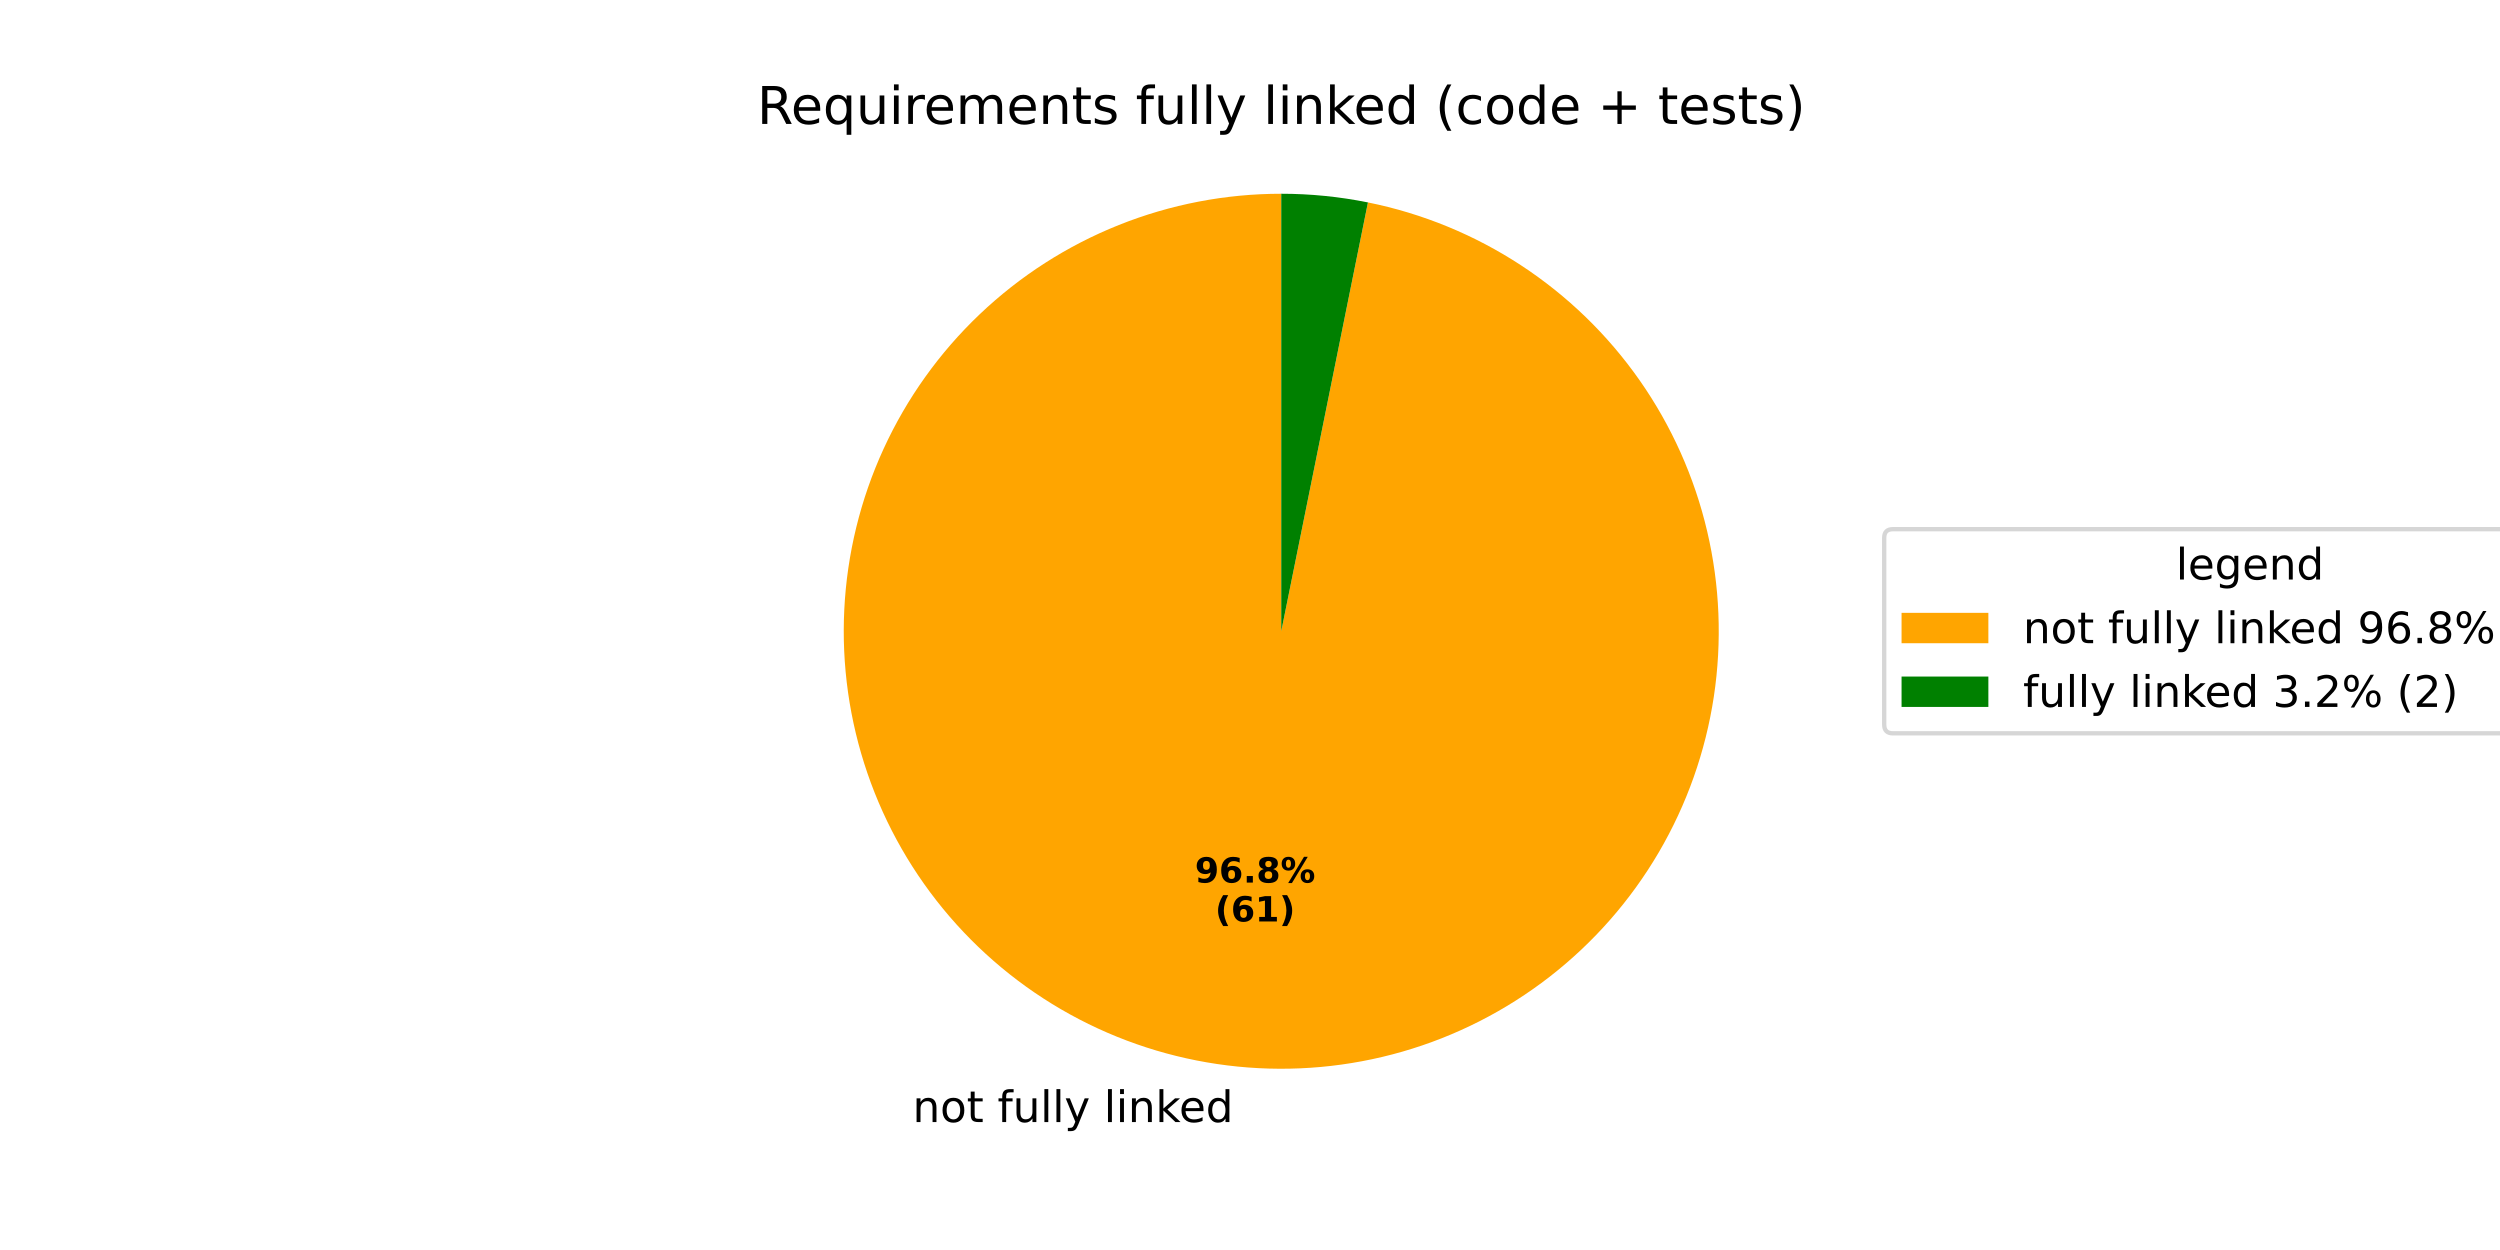
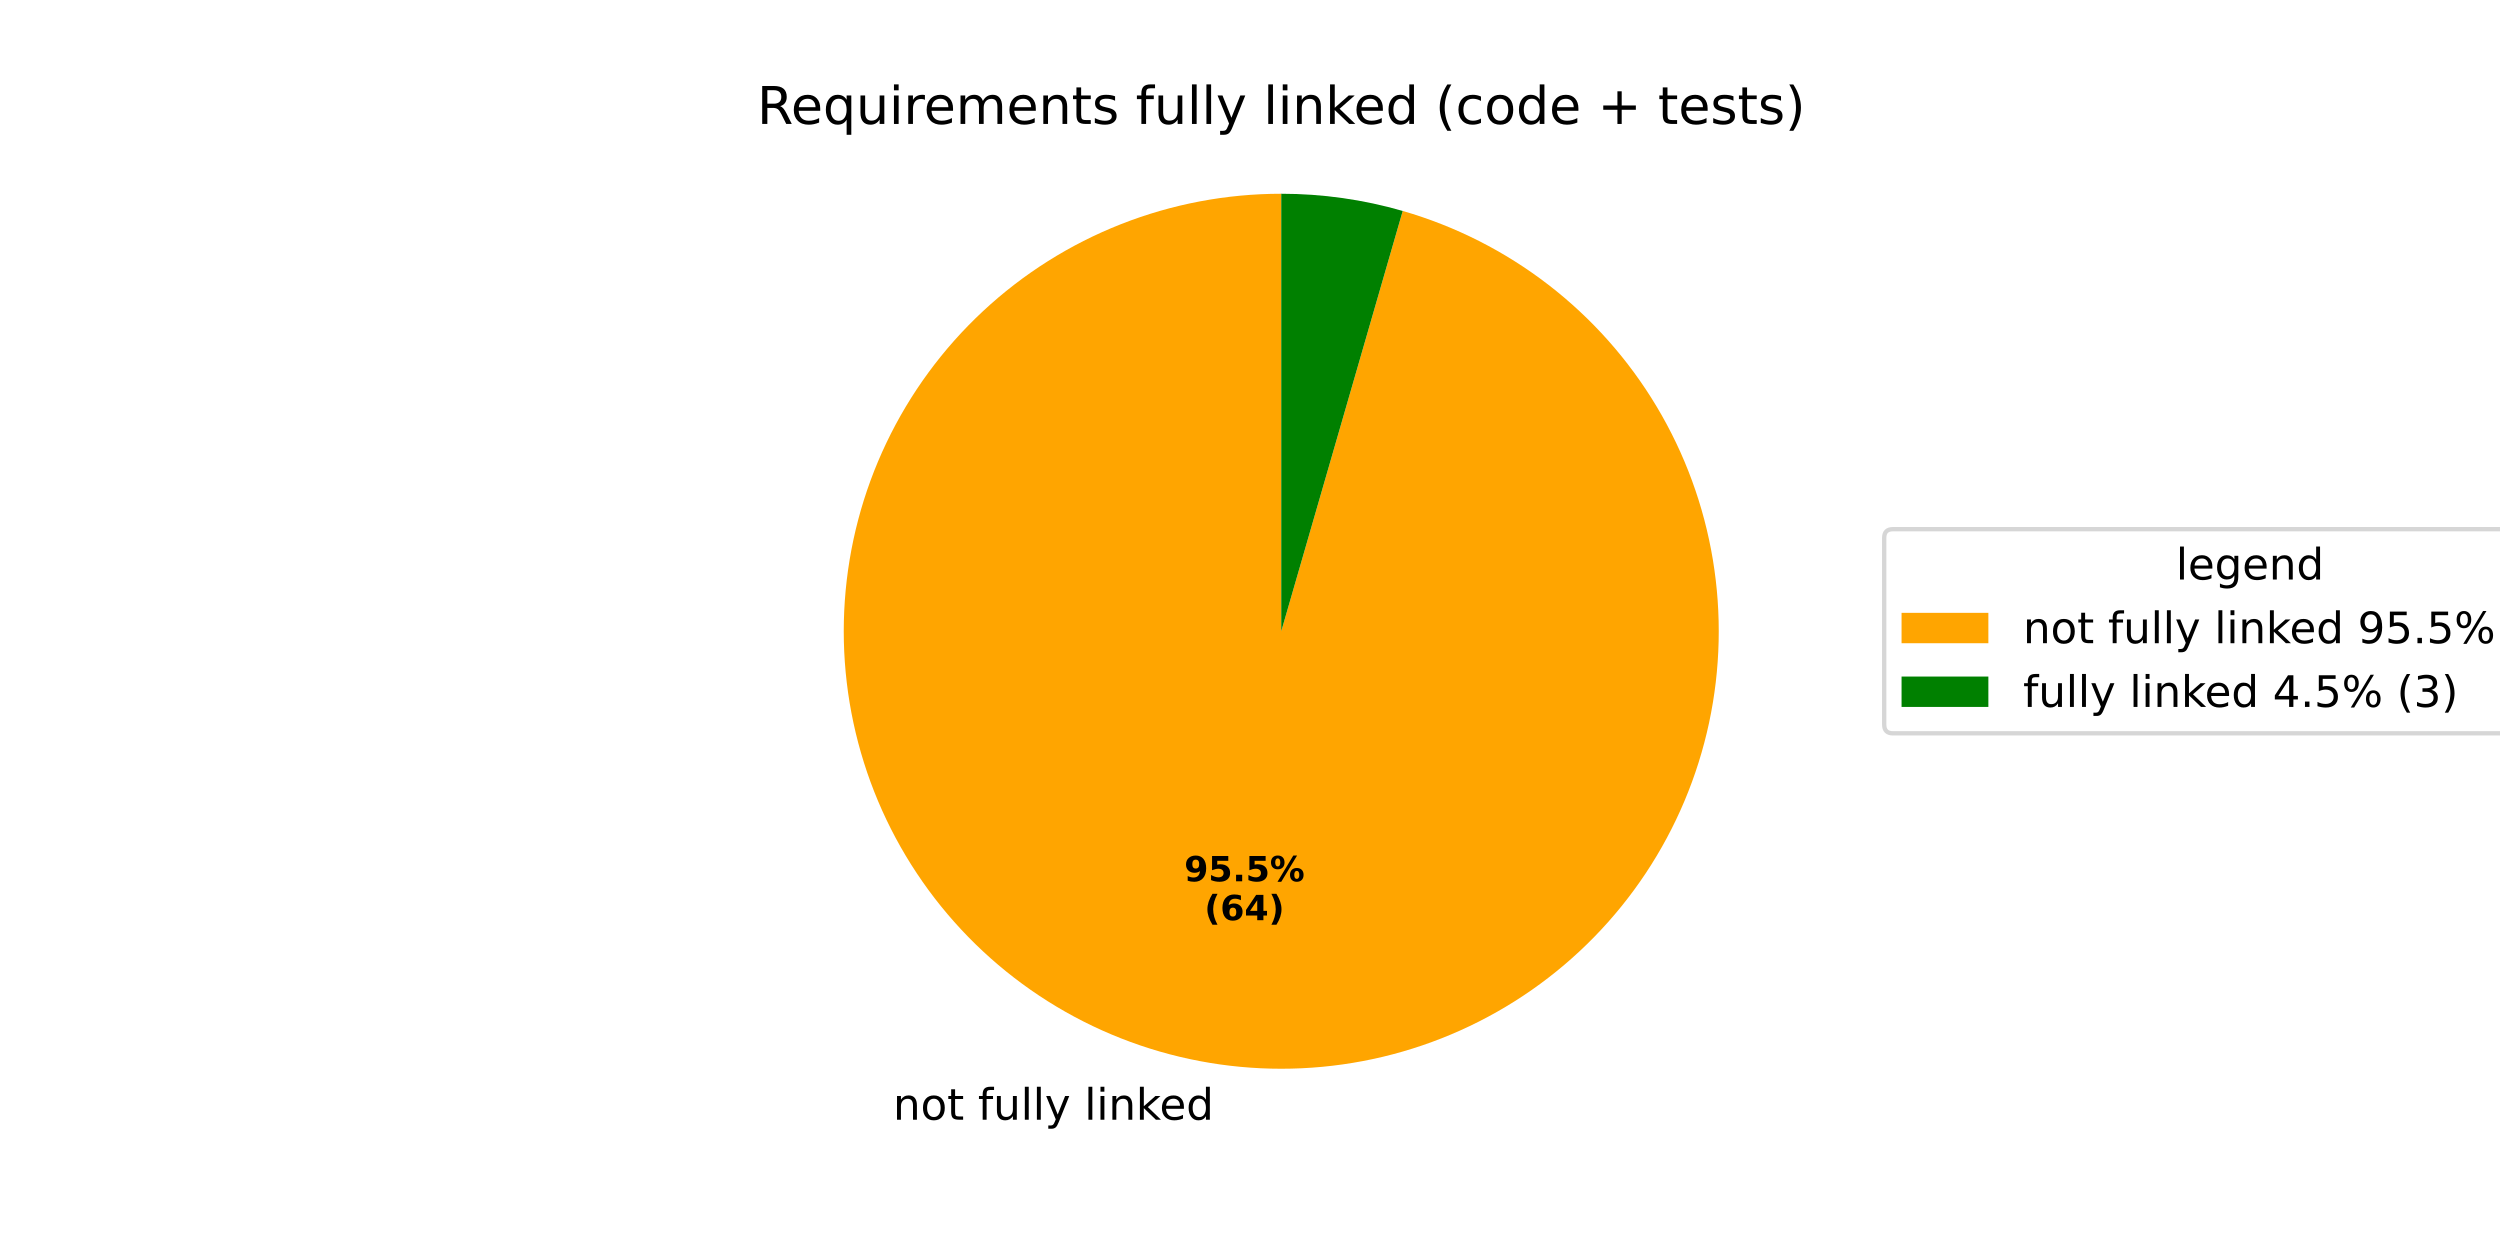
<svg xmlns="http://www.w3.org/2000/svg" xmlns:xlink="http://www.w3.org/1999/xlink" width="576pt" height="288pt" viewBox="0 0 576 288" version="1.1">
  <defs>
    <style type="text/css">*{stroke-linejoin: round; stroke-linecap: butt}</style>
  </defs>
  <g id="figure_1">
    <g id="patch_1">
      <path d="M 0 288  L 576 288  L 576 0  L 0 0  z " style="fill: #ffffff" />
    </g>
    <g id="axes_1">
      <g id="patch_2">
-         <path d="M 295.2 44.64  C 282.386 44.64 269.688 47.083 257.789 51.839  C 245.891 56.595 235.007 63.577 225.723 72.409  C 216.439 81.241 208.923 91.763 203.58 103.41  C 198.237 115.057 195.164 127.617 194.525 140.416  C 193.887 153.214 195.694 166.017 199.851 178.138  C 204.008 190.26 210.438 201.478 218.796 211.191  C 227.155 220.903 237.289 228.934 248.656 234.851  C 260.022 240.768 272.413 244.463 285.164 245.739  C 297.914 247.015 310.792 245.848 323.105 242.3  C 335.418 238.753 346.943 232.89 357.06 225.026  C 367.178 217.162 375.703 207.44 382.18 196.383  C 388.656 185.326 392.964 173.134 394.874 160.463  C 396.784 147.792 396.26 134.873 393.331 122.398  C 390.402 109.923 385.12 98.12 377.771 87.623  C 370.421 77.127 361.136 68.127 350.415 61.108  C 339.695 54.089 327.733 49.178 315.173 46.639  L 295.2 145.44  z " style="fill: #ffa500" />
+         <path d="M 295.2 44.64  C 282.559 44.64 270.031 47.018 258.269 51.649  C 246.507 56.28 235.721 63.083 226.474 71.702  C 217.227 80.32 209.683 90.602 204.236 102.009  C 198.79 113.416 195.538 125.747 194.649 138.356  C 193.761 150.966 195.252 163.63 199.046 175.689  C 202.839 187.747 208.867 198.984 216.814 208.814  C 224.761 218.644 234.487 226.892 245.484 233.127  C 256.48 239.361 268.551 243.472 281.067 245.244  C 293.583 247.017 306.321 246.419 318.616 243.482  C 330.911 240.546 342.545 235.323 352.909 228.086  C 363.273 220.849 372.184 211.727 379.176 201.196  C 386.168 190.665 391.117 178.912 393.764 166.552  C 396.412 154.191 396.711 141.443 394.646 128.972  C 392.58 116.501 388.188 104.529 381.697 93.682  C 375.206 82.835 366.733 73.305 356.719 65.59  C 346.706 57.875 335.33 52.113 323.186 48.603  L 295.2 145.44  z " style="fill: #ffa500" />
      </g>
      <g id="patch_3">
-         <path d="M 315.173 46.639  C 311.888 45.974 308.572 45.475 305.236 45.141  C 301.901 44.807 298.552 44.64 295.2 44.64  L 295.2 145.44  z " style="fill: #008000" />
+         <path d="M 323.186 48.603  C 318.644 47.29 314.014 46.299 309.333 45.636  C 304.651 44.973 299.928 44.64 295.2 44.64  L 295.2 145.44  z " style="fill: #008000" />
      </g>
      <g id="matplotlib.axis_1" />
      <g id="matplotlib.axis_2" />
      <g id="text_1">
-         <g transform="translate(210.2709 258.5284) scale(0.1 -0.1)">
+         <g transform="translate(205.765 257.9842) scale(0.1 -0.1)">
          <defs>
            <path id="DejaVuSans-6e" d="M 3513 2113  L 3513 0  L 2938 0  L 2938 2094  Q 2938 2591 2744 2837  Q 2550 3084 2163 3084  Q 1697 3084 1428 2787  Q 1159 2491 1159 1978  L 1159 0  L 581 0  L 581 3500  L 1159 3500  L 1159 2956  Q 1366 3272 1645 3428  Q 1925 3584 2291 3584  Q 2894 3584 3203 3211  Q 3513 2838 3513 2113  z " transform="scale(0.015625)" />
            <path id="DejaVuSans-6f" d="M 1959 3097  Q 1497 3097 1228 2736  Q 959 2375 959 1747  Q 959 1119 1226 758  Q 1494 397 1959 397  Q 2419 397 2687 759  Q 2956 1122 2956 1747  Q 2956 2369 2687 2733  Q 2419 3097 1959 3097  z M 1959 3584  Q 2709 3584 3137 3096  Q 3566 2609 3566 1747  Q 3566 888 3137 398  Q 2709 -91 1959 -91  Q 1206 -91 779 398  Q 353 888 353 1747  Q 353 2609 779 3096  Q 1206 3584 1959 3584  z " transform="scale(0.015625)" />
            <path id="DejaVuSans-74" d="M 1172 4494  L 1172 3500  L 2356 3500  L 2356 3053  L 1172 3053  L 1172 1153  Q 1172 725 1289 603  Q 1406 481 1766 481  L 2356 481  L 2356 0  L 1766 0  Q 1100 0 847 248  Q 594 497 594 1153  L 594 3053  L 172 3053  L 172 3500  L 594 3500  L 594 4494  L 1172 4494  z " transform="scale(0.015625)" />
            <path id="DejaVuSans-20" transform="scale(0.015625)" />
            <path id="DejaVuSans-66" d="M 2375 4863  L 2375 4384  L 1825 4384  Q 1516 4384 1395 4259  Q 1275 4134 1275 3809  L 1275 3500  L 2222 3500  L 2222 3053  L 1275 3053  L 1275 0  L 697 0  L 697 3053  L 147 3053  L 147 3500  L 697 3500  L 697 3744  Q 697 4328 969 4595  Q 1241 4863 1831 4863  L 2375 4863  z " transform="scale(0.015625)" />
            <path id="DejaVuSans-75" d="M 544 1381  L 544 3500  L 1119 3500  L 1119 1403  Q 1119 906 1312 657  Q 1506 409 1894 409  Q 2359 409 2629 706  Q 2900 1003 2900 1516  L 2900 3500  L 3475 3500  L 3475 0  L 2900 0  L 2900 538  Q 2691 219 2414 64  Q 2138 -91 1772 -91  Q 1169 -91 856 284  Q 544 659 544 1381  z M 1991 3584  L 1991 3584  z " transform="scale(0.015625)" />
            <path id="DejaVuSans-6c" d="M 603 4863  L 1178 4863  L 1178 0  L 603 0  L 603 4863  z " transform="scale(0.015625)" />
            <path id="DejaVuSans-79" d="M 2059 -325  Q 1816 -950 1584 -1140  Q 1353 -1331 966 -1331  L 506 -1331  L 506 -850  L 844 -850  Q 1081 -850 1212 -737  Q 1344 -625 1503 -206  L 1606 56  L 191 3500  L 800 3500  L 1894 763  L 2988 3500  L 3597 3500  L 2059 -325  z " transform="scale(0.015625)" />
            <path id="DejaVuSans-69" d="M 603 3500  L 1178 3500  L 1178 0  L 603 0  L 603 3500  z M 603 4863  L 1178 4863  L 1178 4134  L 603 4134  L 603 4863  z " transform="scale(0.015625)" />
            <path id="DejaVuSans-6b" d="M 581 4863  L 1159 4863  L 1159 1991  L 2875 3500  L 3609 3500  L 1753 1863  L 3688 0  L 2938 0  L 1159 1709  L 1159 0  L 581 0  L 581 4863  z " transform="scale(0.015625)" />
            <path id="DejaVuSans-65" d="M 3597 1894  L 3597 1613  L 953 1613  Q 991 1019 1311 708  Q 1631 397 2203 397  Q 2534 397 2845 478  Q 3156 559 3463 722  L 3463 178  Q 3153 47 2828 -22  Q 2503 -91 2169 -91  Q 1331 -91 842 396  Q 353 884 353 1716  Q 353 2575 817 3079  Q 1281 3584 2069 3584  Q 2775 3584 3186 3129  Q 3597 2675 3597 1894  z M 3022 2063  Q 3016 2534 2758 2815  Q 2500 3097 2075 3097  Q 1594 3097 1305 2825  Q 1016 2553 972 2059  L 3022 2063  z " transform="scale(0.015625)" />
            <path id="DejaVuSans-64" d="M 2906 2969  L 2906 4863  L 3481 4863  L 3481 0  L 2906 0  L 2906 525  Q 2725 213 2448 61  Q 2172 -91 1784 -91  Q 1150 -91 751 415  Q 353 922 353 1747  Q 353 2572 751 3078  Q 1150 3584 1784 3584  Q 2172 3584 2448 3432  Q 2725 3281 2906 2969  z M 947 1747  Q 947 1113 1208 752  Q 1469 391 1925 391  Q 2381 391 2643 752  Q 2906 1113 2906 1747  Q 2906 2381 2643 2742  Q 2381 3103 1925 3103  Q 1469 3103 1208 2742  Q 947 2381 947 1747  z " transform="scale(0.015625)" />
          </defs>
          <use xlink:href="#DejaVuSans-6e" />
          <use xlink:href="#DejaVuSans-6f" transform="translate(63.37891 0)" />
          <use xlink:href="#DejaVuSans-74" transform="translate(124.5605 0)" />
          <use xlink:href="#DejaVuSans-20" transform="translate(163.7695 0)" />
          <use xlink:href="#DejaVuSans-66" transform="translate(195.5566 0)" />
          <use xlink:href="#DejaVuSans-75" transform="translate(230.7617 0)" />
          <use xlink:href="#DejaVuSans-6c" transform="translate(294.1406 0)" />
          <use xlink:href="#DejaVuSans-6c" transform="translate(321.9238 0)" />
          <use xlink:href="#DejaVuSans-79" transform="translate(349.707 0)" />
          <use xlink:href="#DejaVuSans-20" transform="translate(408.8867 0)" />
          <use xlink:href="#DejaVuSans-6c" transform="translate(440.6738 0)" />
          <use xlink:href="#DejaVuSans-69" transform="translate(468.457 0)" />
          <use xlink:href="#DejaVuSans-6e" transform="translate(496.2402 0)" />
          <use xlink:href="#DejaVuSans-6b" transform="translate(559.6191 0)" />
          <use xlink:href="#DejaVuSans-65" transform="translate(613.9043 0)" />
          <use xlink:href="#DejaVuSans-64" transform="translate(675.4277 0)" />
        </g>
      </g>
      <g id="text_2">
-         <g transform="translate(275.3013 203.3479) scale(0.08 -0.08)">
+         <g transform="translate(272.8435 203.051) scale(0.08 -0.08)">
          <defs>
            <path id="DejaVuSans-Bold-39" d="M 641 103  L 641 966  Q 928 831 1190 764  Q 1453 697 1709 697  Q 2247 697 2547 995  Q 2847 1294 2900 1881  Q 2688 1725 2447 1647  Q 2206 1569 1925 1569  Q 1209 1569 770 1986  Q 331 2403 331 3084  Q 331 3838 820 4291  Q 1309 4744 2131 4744  Q 3044 4744 3544 4128  Q 4044 3513 4044 2388  Q 4044 1231 3459 570  Q 2875 -91 1856 -91  Q 1528 -91 1228 -42  Q 928 6 641 103  z M 2125 2350  Q 2441 2350 2600 2554  Q 2759 2759 2759 3169  Q 2759 3575 2600 3781  Q 2441 3988 2125 3988  Q 1809 3988 1650 3781  Q 1491 3575 1491 3169  Q 1491 2759 1650 2554  Q 1809 2350 2125 2350  z " transform="scale(0.015625)" />
+             <path id="DejaVuSans-Bold-35" d="M 678 4666  L 3669 4666  L 3669 3781  L 1638 3781  L 1638 3059  Q 1775 3097 1914 3117  Q 2053 3138 2203 3138  Q 3056 3138 3531 2711  Q 4006 2284 4006 1522  Q 4006 766 3489 337  Q 2972 -91 2053 -91  Q 1656 -91 1267 -14  Q 878 63 494 219  L 494 1166  Q 875 947 1217 837  Q 1559 728 1863 728  Q 2300 728 2551 942  Q 2803 1156 2803 1522  Q 2803 1891 2551 2103  Q 2300 2316 1863 2316  Q 1603 2316 1309 2248  Q 1016 2181 678 2041  L 678 4666  z " transform="scale(0.015625)" />
+             <path id="DejaVuSans-Bold-2e" d="M 653 1209  L 1778 1209  L 1778 0  L 653 0  L 653 1209  z " transform="scale(0.015625)" />
+             <path id="DejaVuSans-Bold-25" d="M 4959 1925  Q 4738 1925 4616 1733  Q 4494 1541 4494 1184  Q 4494 825 4614 633  Q 4734 441 4959 441  Q 5184 441 5303 633  Q 5422 825 5422 1184  Q 5422 1541 5301 1733  Q 5181 1925 4959 1925  z M 4959 2450  Q 5541 2450 5875 2112  Q 6209 1775 6209 1184  Q 6209 594 5875 251  Q 5541 -91 4959 -91  Q 4378 -91 4042 251  Q 3706 594 3706 1184  Q 3706 1772 4042 2111  Q 4378 2450 4959 2450  z M 2094 -91  L 1403 -91  L 4319 4750  L 5013 4750  L 2094 -91  z M 1453 4750  Q 2034 4750 2367 4411  Q 2700 4072 2700 3481  Q 2700 2891 2367 2550  Q 2034 2209 1453 2209  Q 872 2209 539 2550  Q 206 2891 206 3481  Q 206 4072 539 4411  Q 872 4750 1453 4750  z M 1453 4225  Q 1228 4225 1106 4031  Q 984 3838 984 3481  Q 984 3122 1106 2926  Q 1228 2731 1453 2731  Q 1678 2731 1798 2926  Q 1919 3122 1919 3481  Q 1919 3838 1797 4031  Q 1675 4225 1453 4225  z " transform="scale(0.015625)" />
+           </defs>
+           <use xlink:href="#DejaVuSans-Bold-39" />
+           <use xlink:href="#DejaVuSans-Bold-35" transform="translate(69.58008 0)" />
+           <use xlink:href="#DejaVuSans-Bold-2e" transform="translate(139.1602 0)" />
+           <use xlink:href="#DejaVuSans-Bold-35" transform="translate(177.1484 0)" />
+           <use xlink:href="#DejaVuSans-Bold-25" transform="translate(246.7285 0)" />
+         </g>
+         <g transform="translate(277.4979 212.0093) scale(0.08 -0.08)">
+           <defs>
+             <path id="DejaVuSans-Bold-28" d="M 2413 -844  L 1484 -844  Q 1006 -72 778 623  Q 550 1319 550 2003  Q 550 2688 779 3389  Q 1009 4091 1484 4856  L 2413 4856  Q 2013 4116 1813 3408  Q 1613 2700 1613 2009  Q 1613 1319 1811 609  Q 2009 -100 2413 -844  z " transform="scale(0.015625)" />
            <path id="DejaVuSans-Bold-36" d="M 2316 2303  Q 2000 2303 1842 2098  Q 1684 1894 1684 1484  Q 1684 1075 1842 870  Q 2000 666 2316 666  Q 2634 666 2792 870  Q 2950 1075 2950 1484  Q 2950 1894 2792 2098  Q 2634 2303 2316 2303  z M 3803 4544  L 3803 3681  Q 3506 3822 3243 3889  Q 2981 3956 2731 3956  Q 2194 3956 1894 3657  Q 1594 3359 1544 2772  Q 1750 2925 1990 3001  Q 2231 3078 2516 3078  Q 3231 3078 3670 2659  Q 4109 2241 4109 1563  Q 4109 813 3618 361  Q 3128 -91 2303 -91  Q 1394 -91 895 523  Q 397 1138 397 2266  Q 397 3422 980 4083  Q 1563 4744 2578 4744  Q 2900 4744 3203 4694  Q 3506 4644 3803 4544  z " transform="scale(0.015625)" />
-             <path id="DejaVuSans-Bold-2e" d="M 653 1209  L 1778 1209  L 1778 0  L 653 0  L 653 1209  z " transform="scale(0.015625)" />
-             <path id="DejaVuSans-Bold-38" d="M 2228 2088  Q 1891 2088 1709 1903  Q 1528 1719 1528 1375  Q 1528 1031 1709 848  Q 1891 666 2228 666  Q 2563 666 2741 848  Q 2919 1031 2919 1375  Q 2919 1722 2741 1905  Q 2563 2088 2228 2088  z M 1350 2484  Q 925 2613 709 2878  Q 494 3144 494 3541  Q 494 4131 934 4440  Q 1375 4750 2228 4750  Q 3075 4750 3515 4442  Q 3956 4134 3956 3541  Q 3956 3144 3739 2878  Q 3522 2613 3097 2484  Q 3572 2353 3814 2058  Q 4056 1763 4056 1313  Q 4056 619 3595 264  Q 3134 -91 2228 -91  Q 1319 -91 855 264  Q 391 619 391 1313  Q 391 1763 633 2058  Q 875 2353 1350 2484  z M 1631 3419  Q 1631 3141 1786 2991  Q 1941 2841 2228 2841  Q 2509 2841 2662 2991  Q 2816 3141 2816 3419  Q 2816 3697 2662 3845  Q 2509 3994 2228 3994  Q 1941 3994 1786 3844  Q 1631 3694 1631 3419  z " transform="scale(0.015625)" />
-             <path id="DejaVuSans-Bold-25" d="M 4959 1925  Q 4738 1925 4616 1733  Q 4494 1541 4494 1184  Q 4494 825 4614 633  Q 4734 441 4959 441  Q 5184 441 5303 633  Q 5422 825 5422 1184  Q 5422 1541 5301 1733  Q 5181 1925 4959 1925  z M 4959 2450  Q 5541 2450 5875 2112  Q 6209 1775 6209 1184  Q 6209 594 5875 251  Q 5541 -91 4959 -91  Q 4378 -91 4042 251  Q 3706 594 3706 1184  Q 3706 1772 4042 2111  Q 4378 2450 4959 2450  z M 2094 -91  L 1403 -91  L 4319 4750  L 5013 4750  L 2094 -91  z M 1453 4750  Q 2034 4750 2367 4411  Q 2700 4072 2700 3481  Q 2700 2891 2367 2550  Q 2034 2209 1453 2209  Q 872 2209 539 2550  Q 206 2891 206 3481  Q 206 4072 539 4411  Q 872 4750 1453 4750  z M 1453 4225  Q 1228 4225 1106 4031  Q 984 3838 984 3481  Q 984 3122 1106 2926  Q 1228 2731 1453 2731  Q 1678 2731 1798 2926  Q 1919 3122 1919 3481  Q 1919 3838 1797 4031  Q 1675 4225 1453 4225  z " transform="scale(0.015625)" />
-           </defs>
-           <use xlink:href="#DejaVuSans-Bold-39" />
-           <use xlink:href="#DejaVuSans-Bold-36" transform="translate(69.58008 0)" />
-           <use xlink:href="#DejaVuSans-Bold-2e" transform="translate(139.1602 0)" />
-           <use xlink:href="#DejaVuSans-Bold-38" transform="translate(177.1484 0)" />
-           <use xlink:href="#DejaVuSans-Bold-25" transform="translate(246.7285 0)" />
-         </g>
-         <g transform="translate(279.9557 212.3061) scale(0.08 -0.08)">
-           <defs>
-             <path id="DejaVuSans-Bold-28" d="M 2413 -844  L 1484 -844  Q 1006 -72 778 623  Q 550 1319 550 2003  Q 550 2688 779 3389  Q 1009 4091 1484 4856  L 2413 4856  Q 2013 4116 1813 3408  Q 1613 2700 1613 2009  Q 1613 1319 1811 609  Q 2009 -100 2413 -844  z " transform="scale(0.015625)" />
-             <path id="DejaVuSans-Bold-31" d="M 750 831  L 1813 831  L 1813 3847  L 722 3622  L 722 4441  L 1806 4666  L 2950 4666  L 2950 831  L 4013 831  L 4013 0  L 750 0  L 750 831  z " transform="scale(0.015625)" />
+             <path id="DejaVuSans-Bold-34" d="M 2356 3675  L 1038 1722  L 2356 1722  L 2356 3675  z M 2156 4666  L 3494 4666  L 3494 1722  L 4159 1722  L 4159 850  L 3494 850  L 3494 0  L 2356 0  L 2356 850  L 288 850  L 288 1881  L 2156 4666  z " transform="scale(0.015625)" />
            <path id="DejaVuSans-Bold-29" d="M 513 -844  Q 913 -100 1113 609  Q 1313 1319 1313 2009  Q 1313 2700 1113 3408  Q 913 4116 513 4856  L 1441 4856  Q 1916 4091 2145 3389  Q 2375 2688 2375 2003  Q 2375 1319 2147 623  Q 1919 -72 1441 -844  L 513 -844  z " transform="scale(0.015625)" />
          </defs>
          <use xlink:href="#DejaVuSans-Bold-28" />
          <use xlink:href="#DejaVuSans-Bold-36" transform="translate(45.70312 0)" />
-           <use xlink:href="#DejaVuSans-Bold-31" transform="translate(115.2832 0)" />
+           <use xlink:href="#DejaVuSans-Bold-34" transform="translate(115.2832 0)" />
          <use xlink:href="#DejaVuSans-Bold-29" transform="translate(184.8633 0)" />
        </g>
      </g>
      <g id="text_3">
        <g transform="translate(174.4341 28.56) scale(0.12 -0.12)">
          <defs>
            <path id="DejaVuSans-52" d="M 2841 2188  Q 3044 2119 3236 1894  Q 3428 1669 3622 1275  L 4263 0  L 3584 0  L 2988 1197  Q 2756 1666 2539 1819  Q 2322 1972 1947 1972  L 1259 1972  L 1259 0  L 628 0  L 628 4666  L 2053 4666  Q 2853 4666 3247 4331  Q 3641 3997 3641 3322  Q 3641 2881 3436 2590  Q 3231 2300 2841 2188  z M 1259 4147  L 1259 2491  L 2053 2491  Q 2509 2491 2742 2702  Q 2975 2913 2975 3322  Q 2975 3731 2742 3939  Q 2509 4147 2053 4147  L 1259 4147  z " transform="scale(0.015625)" />
            <path id="DejaVuSans-71" d="M 947 1747  Q 947 1113 1208 752  Q 1469 391 1925 391  Q 2381 391 2643 752  Q 2906 1113 2906 1747  Q 2906 2381 2643 2742  Q 2381 3103 1925 3103  Q 1469 3103 1208 2742  Q 947 2381 947 1747  z M 2906 525  Q 2725 213 2448 61  Q 2172 -91 1784 -91  Q 1150 -91 751 415  Q 353 922 353 1747  Q 353 2572 751 3078  Q 1150 3584 1784 3584  Q 2172 3584 2448 3432  Q 2725 3281 2906 2969  L 2906 3500  L 3481 3500  L 3481 -1331  L 2906 -1331  L 2906 525  z " transform="scale(0.015625)" />
            <path id="DejaVuSans-72" d="M 2631 2963  Q 2534 3019 2420 3045  Q 2306 3072 2169 3072  Q 1681 3072 1420 2755  Q 1159 2438 1159 1844  L 1159 0  L 581 0  L 581 3500  L 1159 3500  L 1159 2956  Q 1341 3275 1631 3429  Q 1922 3584 2338 3584  Q 2397 3584 2469 3576  Q 2541 3569 2628 3553  L 2631 2963  z " transform="scale(0.015625)" />
            <path id="DejaVuSans-6d" d="M 3328 2828  Q 3544 3216 3844 3400  Q 4144 3584 4550 3584  Q 5097 3584 5394 3201  Q 5691 2819 5691 2113  L 5691 0  L 5113 0  L 5113 2094  Q 5113 2597 4934 2840  Q 4756 3084 4391 3084  Q 3944 3084 3684 2787  Q 3425 2491 3425 1978  L 3425 0  L 2847 0  L 2847 2094  Q 2847 2600 2669 2842  Q 2491 3084 2119 3084  Q 1678 3084 1418 2786  Q 1159 2488 1159 1978  L 1159 0  L 581 0  L 581 3500  L 1159 3500  L 1159 2956  Q 1356 3278 1631 3431  Q 1906 3584 2284 3584  Q 2666 3584 2933 3390  Q 3200 3197 3328 2828  z " transform="scale(0.015625)" />
            <path id="DejaVuSans-73" d="M 2834 3397  L 2834 2853  Q 2591 2978 2328 3040  Q 2066 3103 1784 3103  Q 1356 3103 1142 2972  Q 928 2841 928 2578  Q 928 2378 1081 2264  Q 1234 2150 1697 2047  L 1894 2003  Q 2506 1872 2764 1633  Q 3022 1394 3022 966  Q 3022 478 2636 193  Q 2250 -91 1575 -91  Q 1294 -91 989 -36  Q 684 19 347 128  L 347 722  Q 666 556 975 473  Q 1284 391 1588 391  Q 1994 391 2212 530  Q 2431 669 2431 922  Q 2431 1156 2273 1281  Q 2116 1406 1581 1522  L 1381 1569  Q 847 1681 609 1914  Q 372 2147 372 2553  Q 372 3047 722 3315  Q 1072 3584 1716 3584  Q 2034 3584 2315 3537  Q 2597 3491 2834 3397  z " transform="scale(0.015625)" />
            <path id="DejaVuSans-28" d="M 1984 4856  Q 1566 4138 1362 3434  Q 1159 2731 1159 2009  Q 1159 1288 1364 580  Q 1569 -128 1984 -844  L 1484 -844  Q 1016 -109 783 600  Q 550 1309 550 2009  Q 550 2706 781 3412  Q 1013 4119 1484 4856  L 1984 4856  z " transform="scale(0.015625)" />
            <path id="DejaVuSans-63" d="M 3122 3366  L 3122 2828  Q 2878 2963 2633 3030  Q 2388 3097 2138 3097  Q 1578 3097 1268 2742  Q 959 2388 959 1747  Q 959 1106 1268 751  Q 1578 397 2138 397  Q 2388 397 2633 464  Q 2878 531 3122 666  L 3122 134  Q 2881 22 2623 -34  Q 2366 -91 2075 -91  Q 1284 -91 818 406  Q 353 903 353 1747  Q 353 2603 823 3093  Q 1294 3584 2113 3584  Q 2378 3584 2631 3529  Q 2884 3475 3122 3366  z " transform="scale(0.015625)" />
            <path id="DejaVuSans-2b" d="M 2944 4013  L 2944 2272  L 4684 2272  L 4684 1741  L 2944 1741  L 2944 0  L 2419 0  L 2419 1741  L 678 1741  L 678 2272  L 2419 2272  L 2419 4013  L 2944 4013  z " transform="scale(0.015625)" />
            <path id="DejaVuSans-29" d="M 513 4856  L 1013 4856  Q 1481 4119 1714 3412  Q 1947 2706 1947 2009  Q 1947 1309 1714 600  Q 1481 -109 1013 -844  L 513 -844  Q 928 -128 1133 580  Q 1338 1288 1338 2009  Q 1338 2731 1133 3434  Q 928 4138 513 4856  z " transform="scale(0.015625)" />
          </defs>
          <use xlink:href="#DejaVuSans-52" />
          <use xlink:href="#DejaVuSans-65" transform="translate(64.98242 0)" />
          <use xlink:href="#DejaVuSans-71" transform="translate(126.5059 0)" />
          <use xlink:href="#DejaVuSans-75" transform="translate(189.9824 0)" />
          <use xlink:href="#DejaVuSans-69" transform="translate(253.3613 0)" />
          <use xlink:href="#DejaVuSans-72" transform="translate(281.1445 0)" />
          <use xlink:href="#DejaVuSans-65" transform="translate(320.0078 0)" />
          <use xlink:href="#DejaVuSans-6d" transform="translate(381.5312 0)" />
          <use xlink:href="#DejaVuSans-65" transform="translate(478.9434 0)" />
          <use xlink:href="#DejaVuSans-6e" transform="translate(540.4668 0)" />
          <use xlink:href="#DejaVuSans-74" transform="translate(603.8457 0)" />
          <use xlink:href="#DejaVuSans-73" transform="translate(643.0547 0)" />
          <use xlink:href="#DejaVuSans-20" transform="translate(695.1543 0)" />
          <use xlink:href="#DejaVuSans-66" transform="translate(726.9414 0)" />
          <use xlink:href="#DejaVuSans-75" transform="translate(762.1465 0)" />
          <use xlink:href="#DejaVuSans-6c" transform="translate(825.5254 0)" />
          <use xlink:href="#DejaVuSans-6c" transform="translate(853.3086 0)" />
          <use xlink:href="#DejaVuSans-79" transform="translate(881.0918 0)" />
          <use xlink:href="#DejaVuSans-20" transform="translate(940.2715 0)" />
          <use xlink:href="#DejaVuSans-6c" transform="translate(972.0586 0)" />
          <use xlink:href="#DejaVuSans-69" transform="translate(999.8418 0)" />
          <use xlink:href="#DejaVuSans-6e" transform="translate(1027.625 0)" />
          <use xlink:href="#DejaVuSans-6b" transform="translate(1091.004 0)" />
          <use xlink:href="#DejaVuSans-65" transform="translate(1145.289 0)" />
          <use xlink:href="#DejaVuSans-64" transform="translate(1206.812 0)" />
          <use xlink:href="#DejaVuSans-20" transform="translate(1270.289 0)" />
          <use xlink:href="#DejaVuSans-28" transform="translate(1302.076 0)" />
          <use xlink:href="#DejaVuSans-63" transform="translate(1341.09 0)" />
          <use xlink:href="#DejaVuSans-6f" transform="translate(1396.07 0)" />
          <use xlink:href="#DejaVuSans-64" transform="translate(1457.252 0)" />
          <use xlink:href="#DejaVuSans-65" transform="translate(1520.729 0)" />
          <use xlink:href="#DejaVuSans-20" transform="translate(1582.252 0)" />
          <use xlink:href="#DejaVuSans-2b" transform="translate(1614.039 0)" />
          <use xlink:href="#DejaVuSans-20" transform="translate(1697.828 0)" />
          <use xlink:href="#DejaVuSans-74" transform="translate(1729.615 0)" />
          <use xlink:href="#DejaVuSans-65" transform="translate(1768.824 0)" />
          <use xlink:href="#DejaVuSans-73" transform="translate(1830.348 0)" />
          <use xlink:href="#DejaVuSans-74" transform="translate(1882.447 0)" />
          <use xlink:href="#DejaVuSans-73" transform="translate(1921.656 0)" />
          <use xlink:href="#DejaVuSans-29" transform="translate(1973.756 0)" />
        </g>
      </g>
      <g id="legend_1">
        <g id="patch_4">
          <path d="M 436.12 168.957  L 600.661 168.957  Q 602.661 168.957 602.661 166.957  L 602.661 123.923  Q 602.661 121.923 600.661 121.923  L 436.12 121.923  Q 434.12 121.923 434.12 123.923  L 434.12 166.957  Q 434.12 168.957 436.12 168.957  z " style="fill: #ffffff; opacity: 0.8; stroke: #cccccc; stroke-linejoin: miter" />
        </g>
        <g id="text_4">
          <g transform="translate(501.3309 133.5213) scale(0.1 -0.1)">
            <defs>
              <path id="DejaVuSans-67" d="M 2906 1791  Q 2906 2416 2648 2759  Q 2391 3103 1925 3103  Q 1463 3103 1205 2759  Q 947 2416 947 1791  Q 947 1169 1205 825  Q 1463 481 1925 481  Q 2391 481 2648 825  Q 2906 1169 2906 1791  z M 3481 434  Q 3481 -459 3084 -895  Q 2688 -1331 1869 -1331  Q 1566 -1331 1297 -1286  Q 1028 -1241 775 -1147  L 775 -588  Q 1028 -725 1275 -790  Q 1522 -856 1778 -856  Q 2344 -856 2625 -561  Q 2906 -266 2906 331  L 2906 616  Q 2728 306 2450 153  Q 2172 0 1784 0  Q 1141 0 747 490  Q 353 981 353 1791  Q 353 2603 747 3093  Q 1141 3584 1784 3584  Q 2172 3584 2450 3431  Q 2728 3278 2906 2969  L 2906 3500  L 3481 3500  L 3481 434  z " transform="scale(0.015625)" />
            </defs>
            <use xlink:href="#DejaVuSans-6c" />
            <use xlink:href="#DejaVuSans-65" transform="translate(27.7832 0)" />
            <use xlink:href="#DejaVuSans-67" transform="translate(89.30664 0)" />
            <use xlink:href="#DejaVuSans-65" transform="translate(152.7832 0)" />
            <use xlink:href="#DejaVuSans-6e" transform="translate(214.3066 0)" />
            <use xlink:href="#DejaVuSans-64" transform="translate(277.6855 0)" />
          </g>
        </g>
        <g id="patch_5">
          <path d="M 438.12 148.199  L 458.12 148.199  L 458.12 141.199  L 438.12 141.199  z " style="fill: #ffa500" />
        </g>
        <g id="text_5">
          <g transform="translate(466.12 148.1994) scale(0.1 -0.1)">
            <defs>
              <path id="DejaVuSans-39" d="M 703 97  L 703 672  Q 941 559 1184 500  Q 1428 441 1663 441  Q 2288 441 2617 861  Q 2947 1281 2994 2138  Q 2813 1869 2534 1725  Q 2256 1581 1919 1581  Q 1219 1581 811 2004  Q 403 2428 403 3163  Q 403 3881 828 4315  Q 1253 4750 1959 4750  Q 2769 4750 3195 4129  Q 3622 3509 3622 2328  Q 3622 1225 3098 567  Q 2575 -91 1691 -91  Q 1453 -91 1209 -44  Q 966 3 703 97  z M 1959 2075  Q 2384 2075 2632 2365  Q 2881 2656 2881 3163  Q 2881 3666 2632 3958  Q 2384 4250 1959 4250  Q 1534 4250 1286 3958  Q 1038 3666 1038 3163  Q 1038 2656 1286 2365  Q 1534 2075 1959 2075  z " transform="scale(0.015625)" />
+               <path id="DejaVuSans-35" d="M 691 4666  L 3169 4666  L 3169 4134  L 1269 4134  L 1269 2991  Q 1406 3038 1543 3061  Q 1681 3084 1819 3084  Q 2600 3084 3056 2656  Q 3513 2228 3513 1497  Q 3513 744 3044 326  Q 2575 -91 1722 -91  Q 1428 -91 1123 -41  Q 819 9 494 109  L 494 744  Q 775 591 1075 516  Q 1375 441 1709 441  Q 2250 441 2565 725  Q 2881 1009 2881 1497  Q 2881 1984 2565 2268  Q 2250 2553 1709 2553  Q 1456 2553 1204 2497  Q 953 2441 691 2322  L 691 4666  z " transform="scale(0.015625)" />
+               <path id="DejaVuSans-2e" d="M 684 794  L 1344 794  L 1344 0  L 684 0  L 684 794  z " transform="scale(0.015625)" />
+               <path id="DejaVuSans-25" d="M 4653 2053  Q 4381 2053 4226 1822  Q 4072 1591 4072 1178  Q 4072 772 4226 539  Q 4381 306 4653 306  Q 4919 306 5073 539  Q 5228 772 5228 1178  Q 5228 1588 5073 1820  Q 4919 2053 4653 2053  z M 4653 2450  Q 5147 2450 5437 2106  Q 5728 1763 5728 1178  Q 5728 594 5436 251  Q 5144 -91 4653 -91  Q 4153 -91 3862 251  Q 3572 594 3572 1178  Q 3572 1766 3864 2108  Q 4156 2450 4653 2450  z M 1428 4353  Q 1159 4353 1004 4120  Q 850 3888 850 3481  Q 850 3069 1003 2837  Q 1156 2606 1428 2606  Q 1700 2606 1854 2837  Q 2009 3069 2009 3481  Q 2009 3884 1853 4118  Q 1697 4353 1428 4353  z M 4250 4750  L 4750 4750  L 1831 -91  L 1331 -91  L 4250 4750  z M 1428 4750  Q 1922 4750 2215 4408  Q 2509 4066 2509 3481  Q 2509 2891 2217 2550  Q 1925 2209 1428 2209  Q 931 2209 642 2551  Q 353 2894 353 3481  Q 353 4063 643 4406  Q 934 4750 1428 4750  z " transform="scale(0.015625)" />
              <path id="DejaVuSans-36" d="M 2113 2584  Q 1688 2584 1439 2293  Q 1191 2003 1191 1497  Q 1191 994 1439 701  Q 1688 409 2113 409  Q 2538 409 2786 701  Q 3034 994 3034 1497  Q 3034 2003 2786 2293  Q 2538 2584 2113 2584  z M 3366 4563  L 3366 3988  Q 3128 4100 2886 4159  Q 2644 4219 2406 4219  Q 1781 4219 1451 3797  Q 1122 3375 1075 2522  Q 1259 2794 1537 2939  Q 1816 3084 2150 3084  Q 2853 3084 3261 2657  Q 3669 2231 3669 1497  Q 3669 778 3244 343  Q 2819 -91 2113 -91  Q 1303 -91 875 529  Q 447 1150 447 2328  Q 447 3434 972 4092  Q 1497 4750 2381 4750  Q 2619 4750 2861 4703  Q 3103 4656 3366 4563  z " transform="scale(0.015625)" />
-               <path id="DejaVuSans-2e" d="M 684 794  L 1344 794  L 1344 0  L 684 0  L 684 794  z " transform="scale(0.015625)" />
-               <path id="DejaVuSans-38" d="M 2034 2216  Q 1584 2216 1326 1975  Q 1069 1734 1069 1313  Q 1069 891 1326 650  Q 1584 409 2034 409  Q 2484 409 2743 651  Q 3003 894 3003 1313  Q 3003 1734 2745 1975  Q 2488 2216 2034 2216  z M 1403 2484  Q 997 2584 770 2862  Q 544 3141 544 3541  Q 544 4100 942 4425  Q 1341 4750 2034 4750  Q 2731 4750 3128 4425  Q 3525 4100 3525 3541  Q 3525 3141 3298 2862  Q 3072 2584 2669 2484  Q 3125 2378 3379 2068  Q 3634 1759 3634 1313  Q 3634 634 3220 271  Q 2806 -91 2034 -91  Q 1263 -91 848 271  Q 434 634 434 1313  Q 434 1759 690 2068  Q 947 2378 1403 2484  z M 1172 3481  Q 1172 3119 1398 2916  Q 1625 2713 2034 2713  Q 2441 2713 2670 2916  Q 2900 3119 2900 3481  Q 2900 3844 2670 4047  Q 2441 4250 2034 4250  Q 1625 4250 1398 4047  Q 1172 3844 1172 3481  z " transform="scale(0.015625)" />
-               <path id="DejaVuSans-25" d="M 4653 2053  Q 4381 2053 4226 1822  Q 4072 1591 4072 1178  Q 4072 772 4226 539  Q 4381 306 4653 306  Q 4919 306 5073 539  Q 5228 772 5228 1178  Q 5228 1588 5073 1820  Q 4919 2053 4653 2053  z M 4653 2450  Q 5147 2450 5437 2106  Q 5728 1763 5728 1178  Q 5728 594 5436 251  Q 5144 -91 4653 -91  Q 4153 -91 3862 251  Q 3572 594 3572 1178  Q 3572 1766 3864 2108  Q 4156 2450 4653 2450  z M 1428 4353  Q 1159 4353 1004 4120  Q 850 3888 850 3481  Q 850 3069 1003 2837  Q 1156 2606 1428 2606  Q 1700 2606 1854 2837  Q 2009 3069 2009 3481  Q 2009 3884 1853 4118  Q 1697 4353 1428 4353  z M 4250 4750  L 4750 4750  L 1831 -91  L 1331 -91  L 4250 4750  z M 1428 4750  Q 1922 4750 2215 4408  Q 2509 4066 2509 3481  Q 2509 2891 2217 2550  Q 1925 2209 1428 2209  Q 931 2209 642 2551  Q 353 2894 353 3481  Q 353 4063 643 4406  Q 934 4750 1428 4750  z " transform="scale(0.015625)" />
-               <path id="DejaVuSans-31" d="M 794 531  L 1825 531  L 1825 4091  L 703 3866  L 703 4441  L 1819 4666  L 2450 4666  L 2450 531  L 3481 531  L 3481 0  L 794 0  L 794 531  z " transform="scale(0.015625)" />
+               <path id="DejaVuSans-34" d="M 2419 4116  L 825 1625  L 2419 1625  L 2419 4116  z M 2253 4666  L 3047 4666  L 3047 1625  L 3713 1625  L 3713 1100  L 3047 1100  L 3047 0  L 2419 0  L 2419 1100  L 313 1100  L 313 1709  L 2253 4666  z " transform="scale(0.015625)" />
            </defs>
            <use xlink:href="#DejaVuSans-6e" />
            <use xlink:href="#DejaVuSans-6f" transform="translate(63.37891 0)" />
            <use xlink:href="#DejaVuSans-74" transform="translate(124.5605 0)" />
            <use xlink:href="#DejaVuSans-20" transform="translate(163.7695 0)" />
            <use xlink:href="#DejaVuSans-66" transform="translate(195.5566 0)" />
            <use xlink:href="#DejaVuSans-75" transform="translate(230.7617 0)" />
            <use xlink:href="#DejaVuSans-6c" transform="translate(294.1406 0)" />
            <use xlink:href="#DejaVuSans-6c" transform="translate(321.9238 0)" />
            <use xlink:href="#DejaVuSans-79" transform="translate(349.707 0)" />
            <use xlink:href="#DejaVuSans-20" transform="translate(408.8867 0)" />
            <use xlink:href="#DejaVuSans-6c" transform="translate(440.6738 0)" />
            <use xlink:href="#DejaVuSans-69" transform="translate(468.457 0)" />
            <use xlink:href="#DejaVuSans-6e" transform="translate(496.2402 0)" />
            <use xlink:href="#DejaVuSans-6b" transform="translate(559.6191 0)" />
            <use xlink:href="#DejaVuSans-65" transform="translate(613.9043 0)" />
            <use xlink:href="#DejaVuSans-64" transform="translate(675.4277 0)" />
            <use xlink:href="#DejaVuSans-20" transform="translate(738.9043 0)" />
            <use xlink:href="#DejaVuSans-39" transform="translate(770.6914 0)" />
-             <use xlink:href="#DejaVuSans-36" transform="translate(834.3145 0)" />
+             <use xlink:href="#DejaVuSans-35" transform="translate(834.3145 0)" />
            <use xlink:href="#DejaVuSans-2e" transform="translate(897.9375 0)" />
-             <use xlink:href="#DejaVuSans-38" transform="translate(929.7246 0)" />
+             <use xlink:href="#DejaVuSans-35" transform="translate(929.7246 0)" />
            <use xlink:href="#DejaVuSans-25" transform="translate(993.3477 0)" />
            <use xlink:href="#DejaVuSans-20" transform="translate(1088.367 0)" />
            <use xlink:href="#DejaVuSans-28" transform="translate(1120.154 0)" />
            <use xlink:href="#DejaVuSans-36" transform="translate(1159.168 0)" />
-             <use xlink:href="#DejaVuSans-31" transform="translate(1222.791 0)" />
+             <use xlink:href="#DejaVuSans-34" transform="translate(1222.791 0)" />
            <use xlink:href="#DejaVuSans-29" transform="translate(1286.414 0)" />
          </g>
        </g>
        <g id="patch_6">
          <path d="M 438.12 162.877  L 458.12 162.877  L 458.12 155.877  L 438.12 155.877  z " style="fill: #008000" />
        </g>
        <g id="text_6">
          <g transform="translate(466.12 162.8775) scale(0.1 -0.1)">
            <defs>
              <path id="DejaVuSans-33" d="M 2597 2516  Q 3050 2419 3304 2112  Q 3559 1806 3559 1356  Q 3559 666 3084 287  Q 2609 -91 1734 -91  Q 1441 -91 1130 -33  Q 819 25 488 141  L 488 750  Q 750 597 1062 519  Q 1375 441 1716 441  Q 2309 441 2620 675  Q 2931 909 2931 1356  Q 2931 1769 2642 2001  Q 2353 2234 1838 2234  L 1294 2234  L 1294 2753  L 1863 2753  Q 2328 2753 2575 2939  Q 2822 3125 2822 3475  Q 2822 3834 2567 4026  Q 2313 4219 1838 4219  Q 1578 4219 1281 4162  Q 984 4106 628 3988  L 628 4550  Q 988 4650 1302 4700  Q 1616 4750 1894 4750  Q 2613 4750 3031 4423  Q 3450 4097 3450 3541  Q 3450 3153 3228 2886  Q 3006 2619 2597 2516  z " transform="scale(0.015625)" />
-               <path id="DejaVuSans-32" d="M 1228 531  L 3431 531  L 3431 0  L 469 0  L 469 531  Q 828 903 1448 1529  Q 2069 2156 2228 2338  Q 2531 2678 2651 2914  Q 2772 3150 2772 3378  Q 2772 3750 2511 3984  Q 2250 4219 1831 4219  Q 1534 4219 1204 4116  Q 875 4013 500 3803  L 500 4441  Q 881 4594 1212 4672  Q 1544 4750 1819 4750  Q 2544 4750 2975 4387  Q 3406 4025 3406 3419  Q 3406 3131 3298 2873  Q 3191 2616 2906 2266  Q 2828 2175 2409 1742  Q 1991 1309 1228 531  z " transform="scale(0.015625)" />
            </defs>
            <use xlink:href="#DejaVuSans-66" />
            <use xlink:href="#DejaVuSans-75" transform="translate(35.20508 0)" />
            <use xlink:href="#DejaVuSans-6c" transform="translate(98.58398 0)" />
            <use xlink:href="#DejaVuSans-6c" transform="translate(126.3672 0)" />
            <use xlink:href="#DejaVuSans-79" transform="translate(154.1504 0)" />
            <use xlink:href="#DejaVuSans-20" transform="translate(213.3301 0)" />
            <use xlink:href="#DejaVuSans-6c" transform="translate(245.1172 0)" />
            <use xlink:href="#DejaVuSans-69" transform="translate(272.9004 0)" />
            <use xlink:href="#DejaVuSans-6e" transform="translate(300.6836 0)" />
            <use xlink:href="#DejaVuSans-6b" transform="translate(364.0625 0)" />
            <use xlink:href="#DejaVuSans-65" transform="translate(418.3477 0)" />
            <use xlink:href="#DejaVuSans-64" transform="translate(479.8711 0)" />
            <use xlink:href="#DejaVuSans-20" transform="translate(543.3477 0)" />
-             <use xlink:href="#DejaVuSans-33" transform="translate(575.1348 0)" />
+             <use xlink:href="#DejaVuSans-34" transform="translate(575.1348 0)" />
            <use xlink:href="#DejaVuSans-2e" transform="translate(638.7578 0)" />
-             <use xlink:href="#DejaVuSans-32" transform="translate(670.5449 0)" />
+             <use xlink:href="#DejaVuSans-35" transform="translate(670.5449 0)" />
            <use xlink:href="#DejaVuSans-25" transform="translate(734.168 0)" />
            <use xlink:href="#DejaVuSans-20" transform="translate(829.1875 0)" />
            <use xlink:href="#DejaVuSans-28" transform="translate(860.9746 0)" />
-             <use xlink:href="#DejaVuSans-32" transform="translate(899.9883 0)" />
+             <use xlink:href="#DejaVuSans-33" transform="translate(899.9883 0)" />
            <use xlink:href="#DejaVuSans-29" transform="translate(963.6113 0)" />
          </g>
        </g>
      </g>
    </g>
  </g>
</svg>
